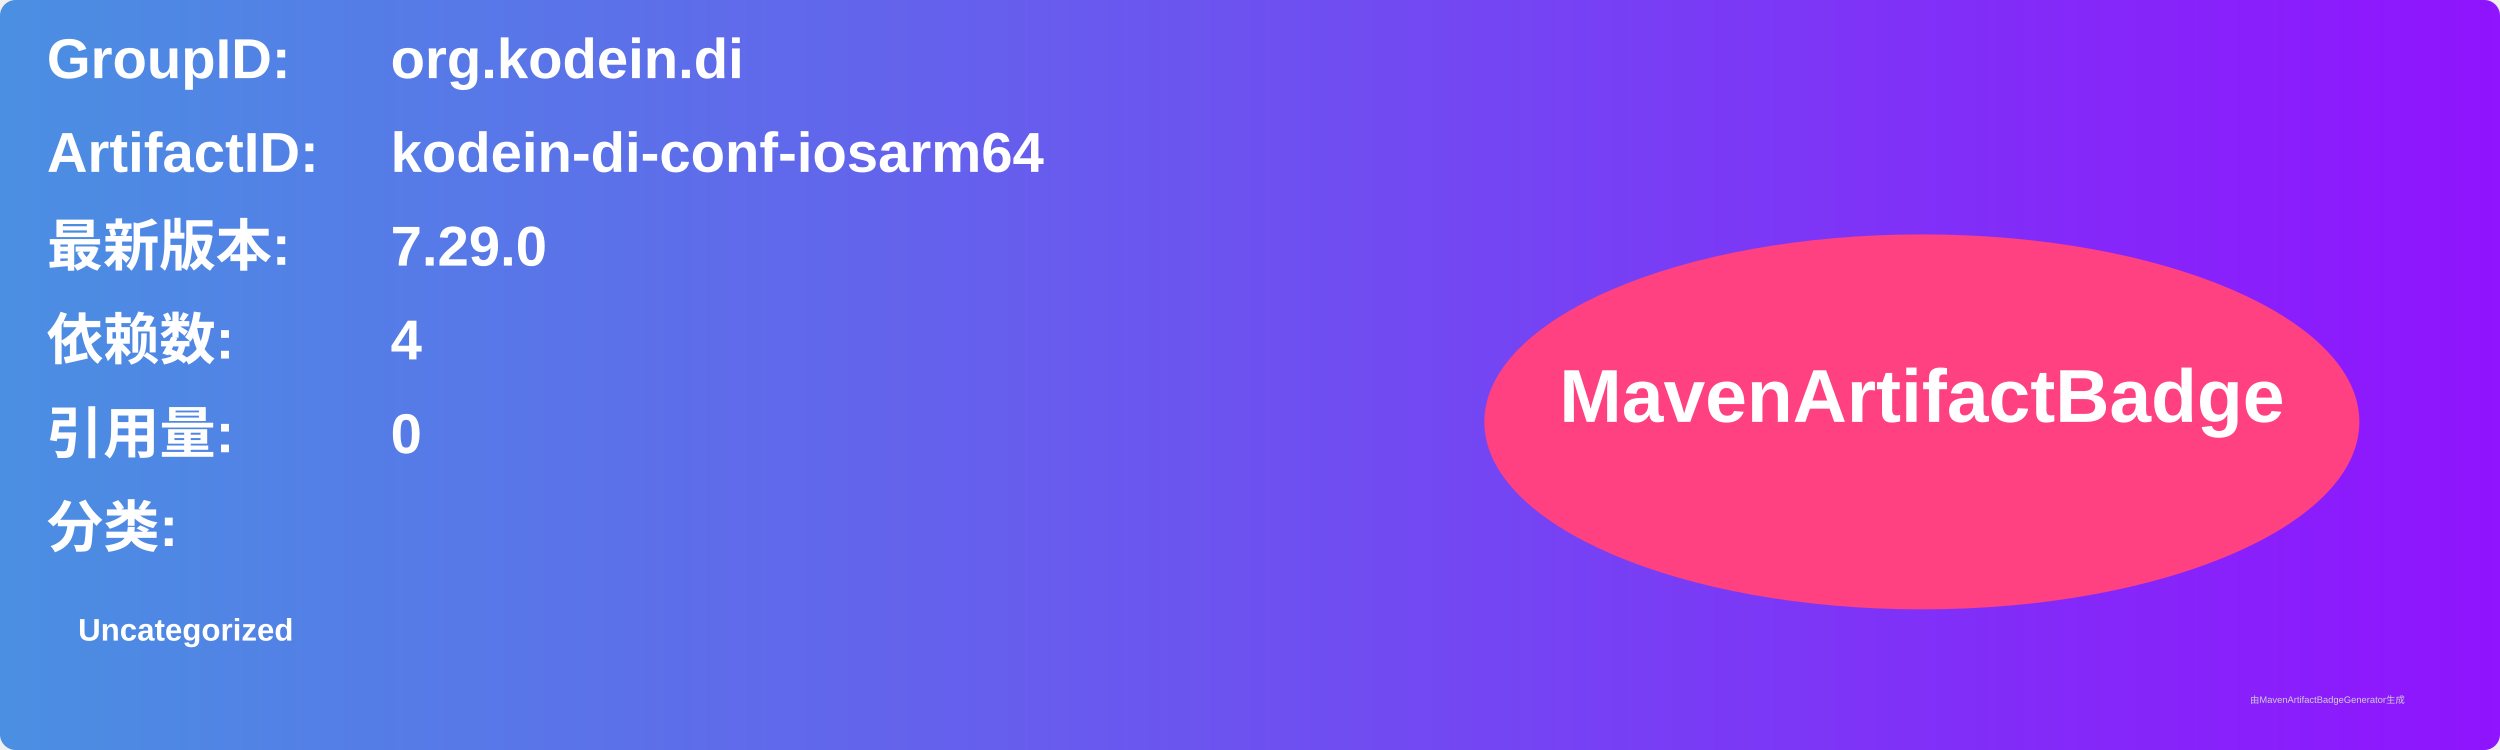
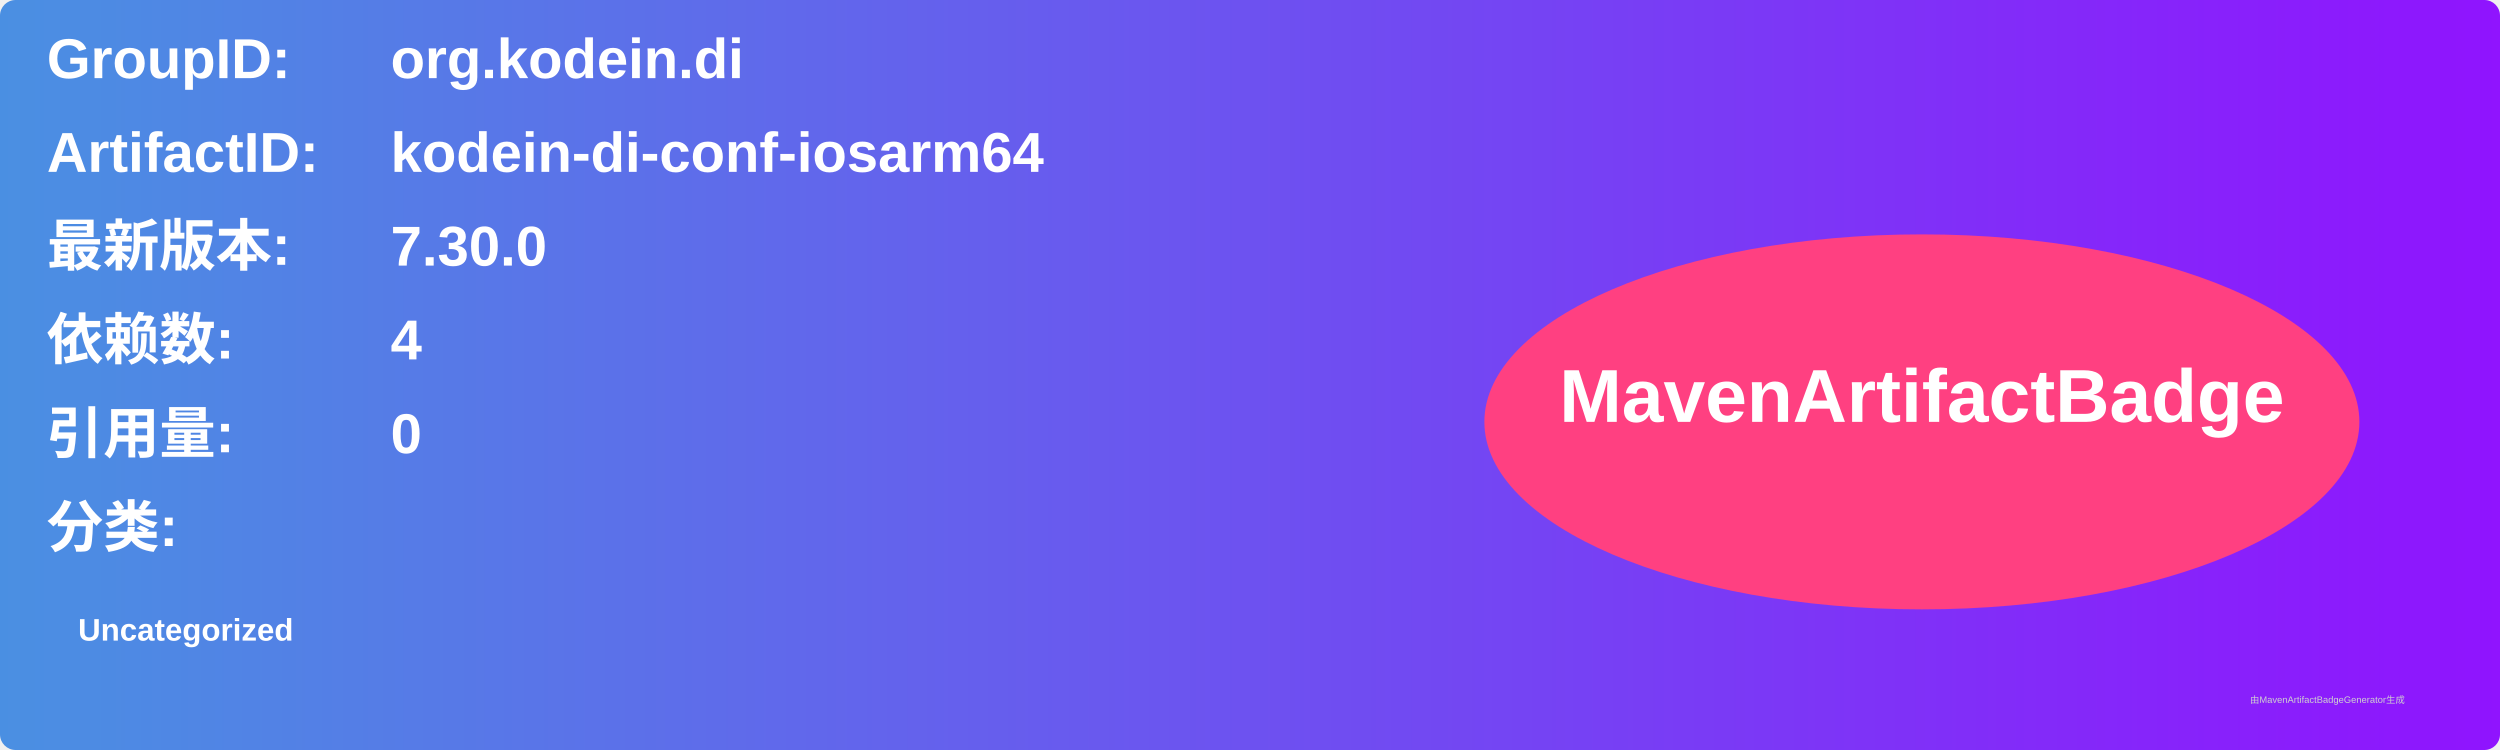
<svg xmlns="http://www.w3.org/2000/svg" width="800" height="240" viewBox="0 0 800 240">
  <linearGradient id="grad" x1="0%" y1="0%" x2="100%" y2="0%">
    <stop offset="0%" stop-color="#4a90e2" />
    <stop offset="100%" stop-color="#9013fe" />
  </linearGradient>
  <rect width="100%" height="100%" rx="5" ry="5" fill="url(#grad)" />
  <g transform="translate(15, 15)">
    <text x="0" y="10" font-family="Arial" font-size="18" fill="white" font-weight="bold" width="260">GroupID:</text>
    <text x="110" y="10" font-family="Arial" font-size="18" fill="white" font-weight="bold" width="460">org.kodein.di</text>
    <text x="0" y="40" font-family="Arial" font-size="18" fill="white" font-weight="bold" width="260">ArtifactID:</text>
    <text x="110" y="40" font-family="Arial" font-size="18" fill="white" font-weight="bold" width="460">kodein-di-conf-iosarm64</text>
    <text x="0" y="70" font-family="Arial" font-size="18" fill="white" font-weight="bold">最新版本:</text>
    <text x="110" y="70" font-family="Arial" font-size="18" fill="white" font-weight="bold">
-       <tspan font-weight="bold">7.29.0</tspan>
+       <tspan font-weight="bold">7.30.0</tspan>
    </text>
    <text x="0" y="100" font-family="Arial" font-size="18" fill="white" font-weight="bold">依赖数: </text>
    <text x="110" y="100" font-family="Arial" font-size="18" fill="white">
      <tspan font-weight="bold">4</tspan>
    </text>
    <text x="0" y="130" font-family="Arial" font-size="18" fill="white" font-weight="bold">引用量: </text>
    <text x="110" y="130" font-family="Arial" font-size="18" fill="white">
      <tspan font-weight="bold">0</tspan>
    </text>
    <text x="0" y="160" font-family="Arial" font-size="18" fill="white" font-weight="bold">分类:</text>
    <text x="10" y="190" font-family="Arial" font-size="10" fill="white">
      <tspan font-weight="bold">Uncategorized</tspan>
    </text>
    <ellipse cx="600" cy="120" rx="140" ry="60" fill="#ff4081" />
    <text x="600" y="120" text-anchor="middle" font-family="Arial" font-size="24" fill="white" font-weight="bold">MavenArtifactBadge</text>
  </g>
  <text x="720" y="225" font-family="Arial" font-size="3" fill="#d0d0d0">由MavenArtifactBadgeGenerator生成</text>
</svg>
